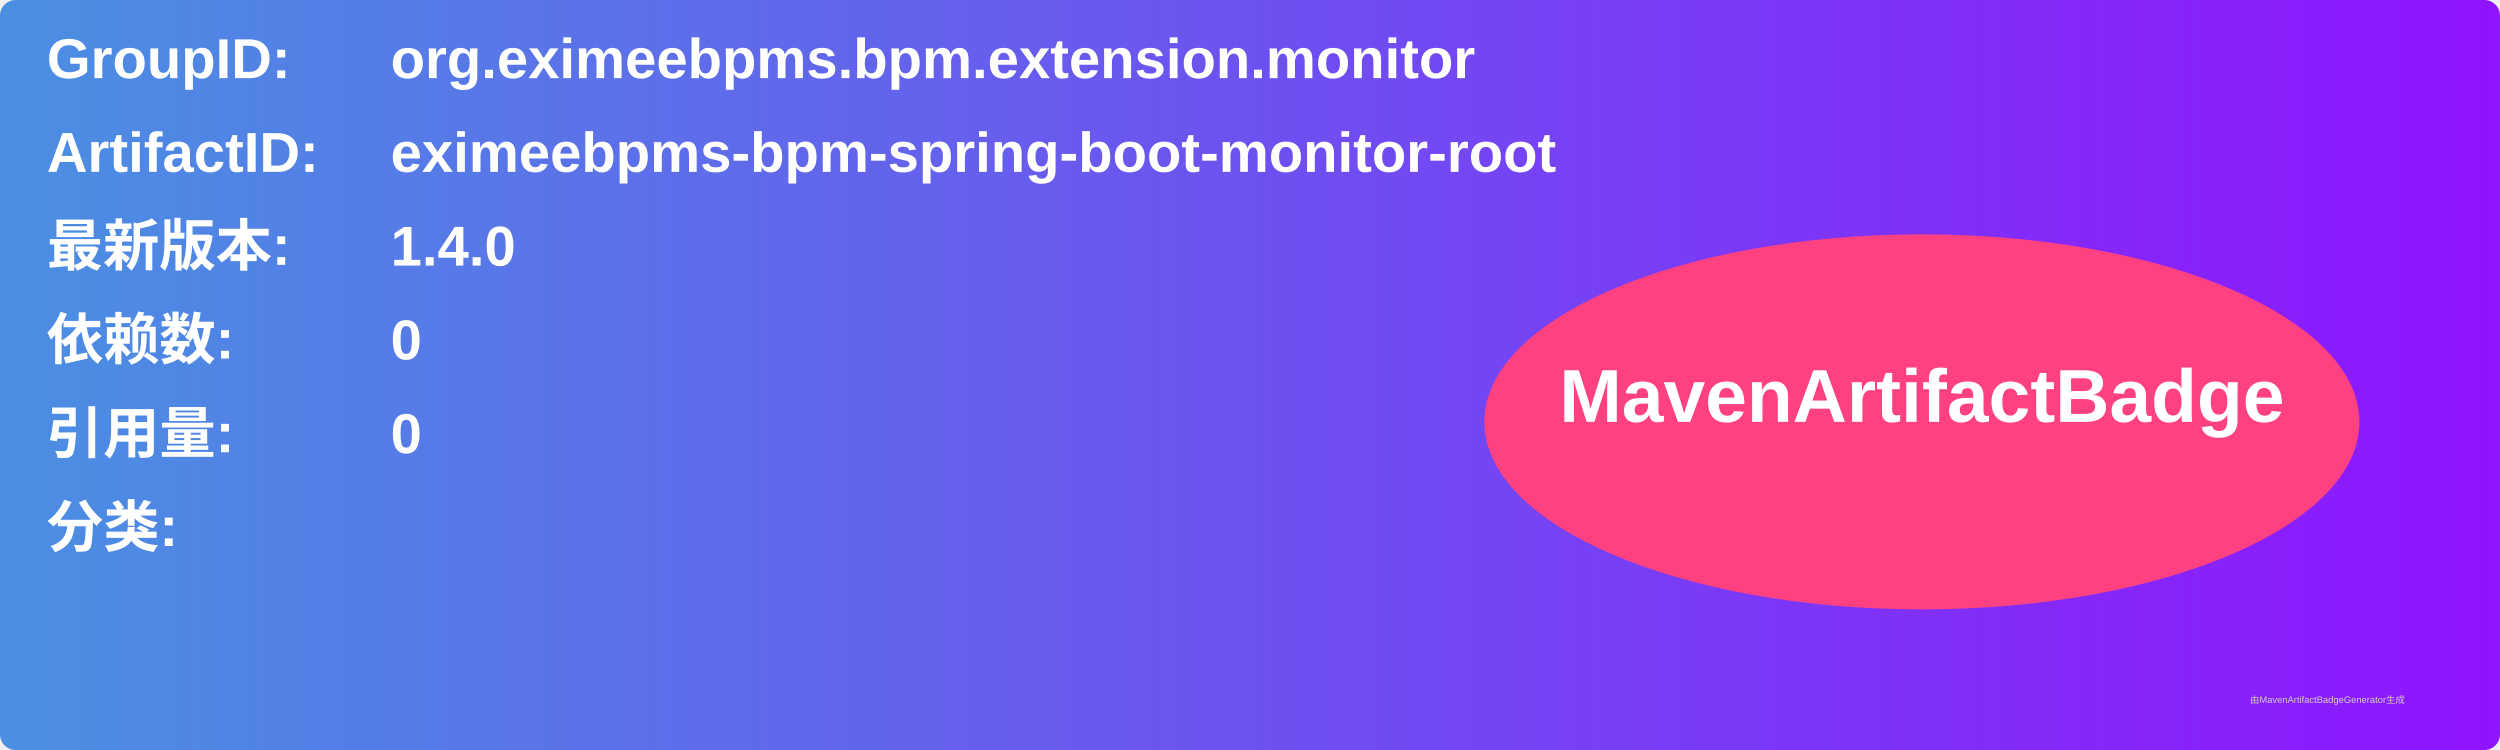
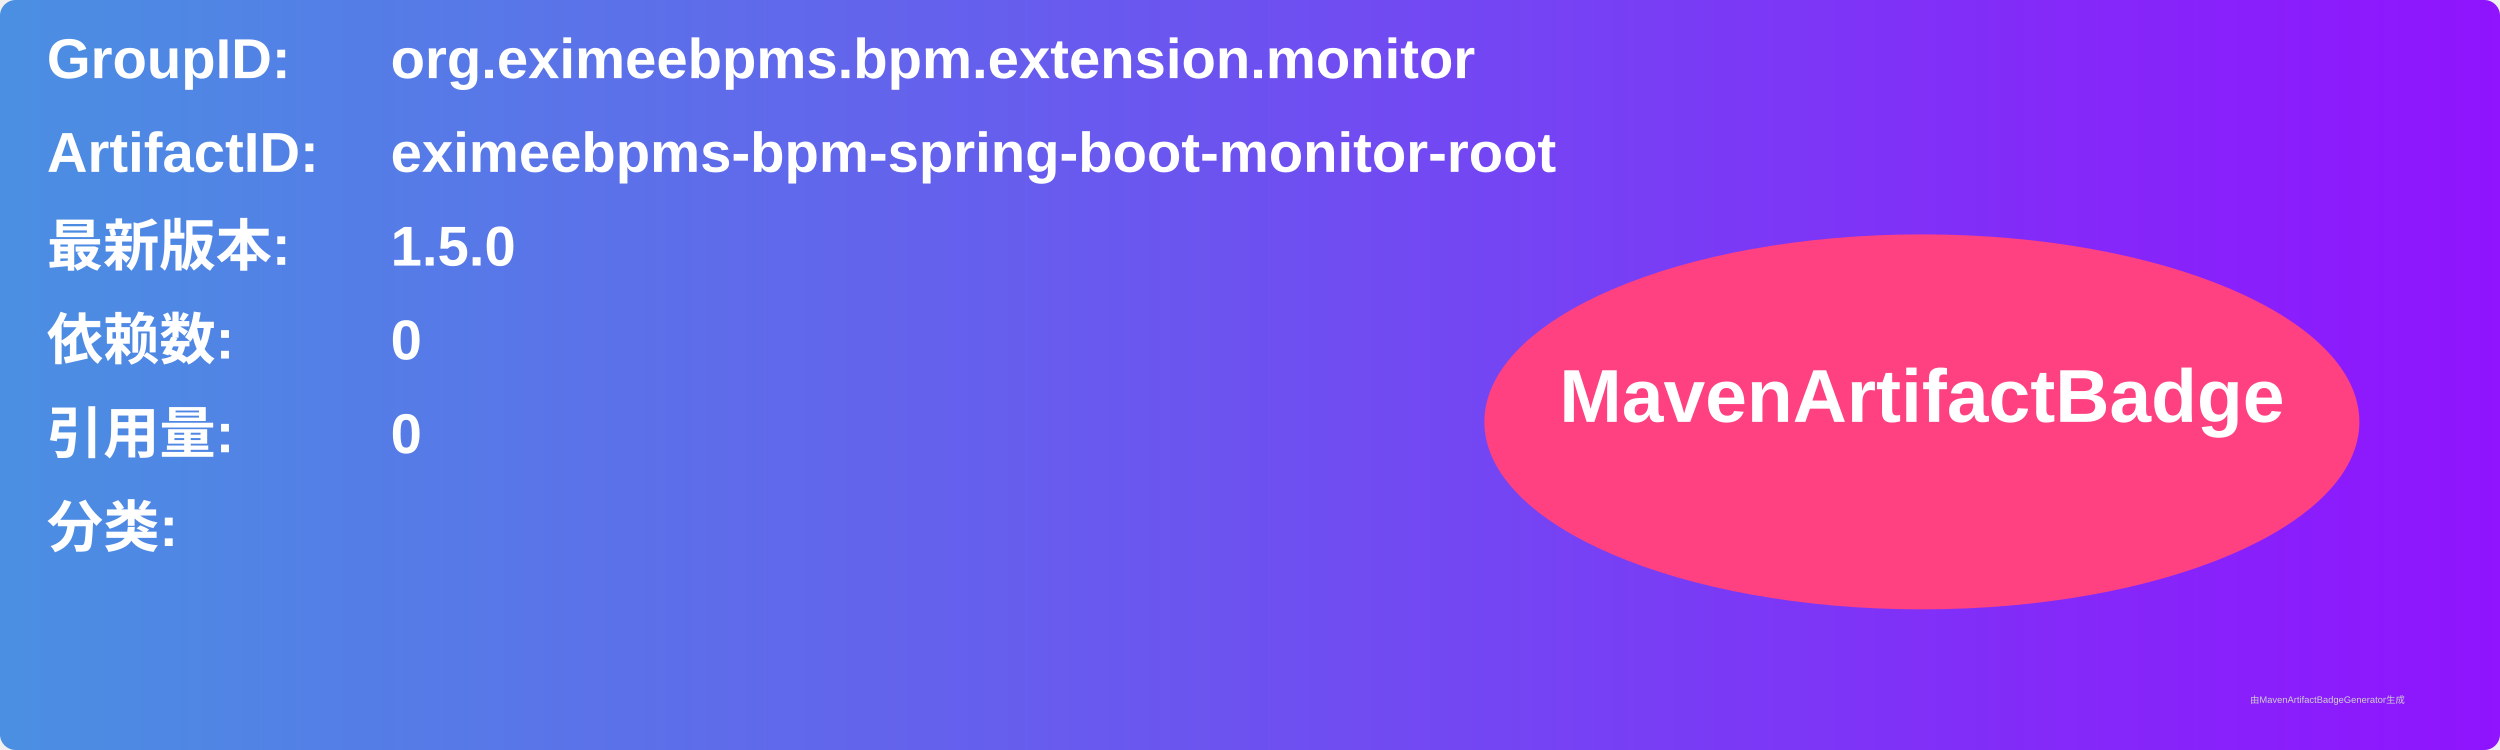
<svg xmlns="http://www.w3.org/2000/svg" width="800" height="240" viewBox="0 0 800 240">
  <linearGradient id="grad" x1="0%" y1="0%" x2="100%" y2="0%">
    <stop offset="0%" stop-color="#4a90e2" />
    <stop offset="100%" stop-color="#9013fe" />
  </linearGradient>
  <rect width="100%" height="100%" rx="5" ry="5" fill="url(#grad)" />
  <g transform="translate(15, 15)">
    <text x="0" y="10" font-family="Arial" font-size="18" fill="white" font-weight="bold" width="260">GroupID:</text>
    <text x="110" y="10" font-family="Arial" font-size="18" fill="white" font-weight="bold" width="460">org.eximeebpms.bpm.extension.monitor</text>
    <text x="0" y="40" font-family="Arial" font-size="18" fill="white" font-weight="bold" width="260">ArtifactID:</text>
    <text x="110" y="40" font-family="Arial" font-size="18" fill="white" font-weight="bold" width="460">eximeebpms-bpm-spring-boot-monitor-root</text>
    <text x="0" y="70" font-family="Arial" font-size="18" fill="white" font-weight="bold">最新版本:</text>
    <text x="110" y="70" font-family="Arial" font-size="18" fill="white" font-weight="bold">
-       <tspan font-weight="bold">1.4.0</tspan>
+       <tspan font-weight="bold">1.5.0</tspan>
    </text>
    <text x="0" y="100" font-family="Arial" font-size="18" fill="white" font-weight="bold">依赖数: </text>
    <text x="110" y="100" font-family="Arial" font-size="18" fill="white">
      <tspan font-weight="bold">0</tspan>
    </text>
    <text x="0" y="130" font-family="Arial" font-size="18" fill="white" font-weight="bold">引用量: </text>
    <text x="110" y="130" font-family="Arial" font-size="18" fill="white">
      <tspan font-weight="bold">0</tspan>
    </text>
    <text x="0" y="160" font-family="Arial" font-size="18" fill="white" font-weight="bold">分类:</text>
    <text x="10" y="190" font-family="Arial" font-size="10" fill="white">
      <tspan font-weight="bold" />
    </text>
    <ellipse cx="600" cy="120" rx="140" ry="60" fill="#ff4081" />
    <text x="600" y="120" text-anchor="middle" font-family="Arial" font-size="24" fill="white" font-weight="bold">MavenArtifactBadge</text>
  </g>
  <text x="720" y="225" font-family="Arial" font-size="3" fill="#d0d0d0">由MavenArtifactBadgeGenerator生成</text>
</svg>
